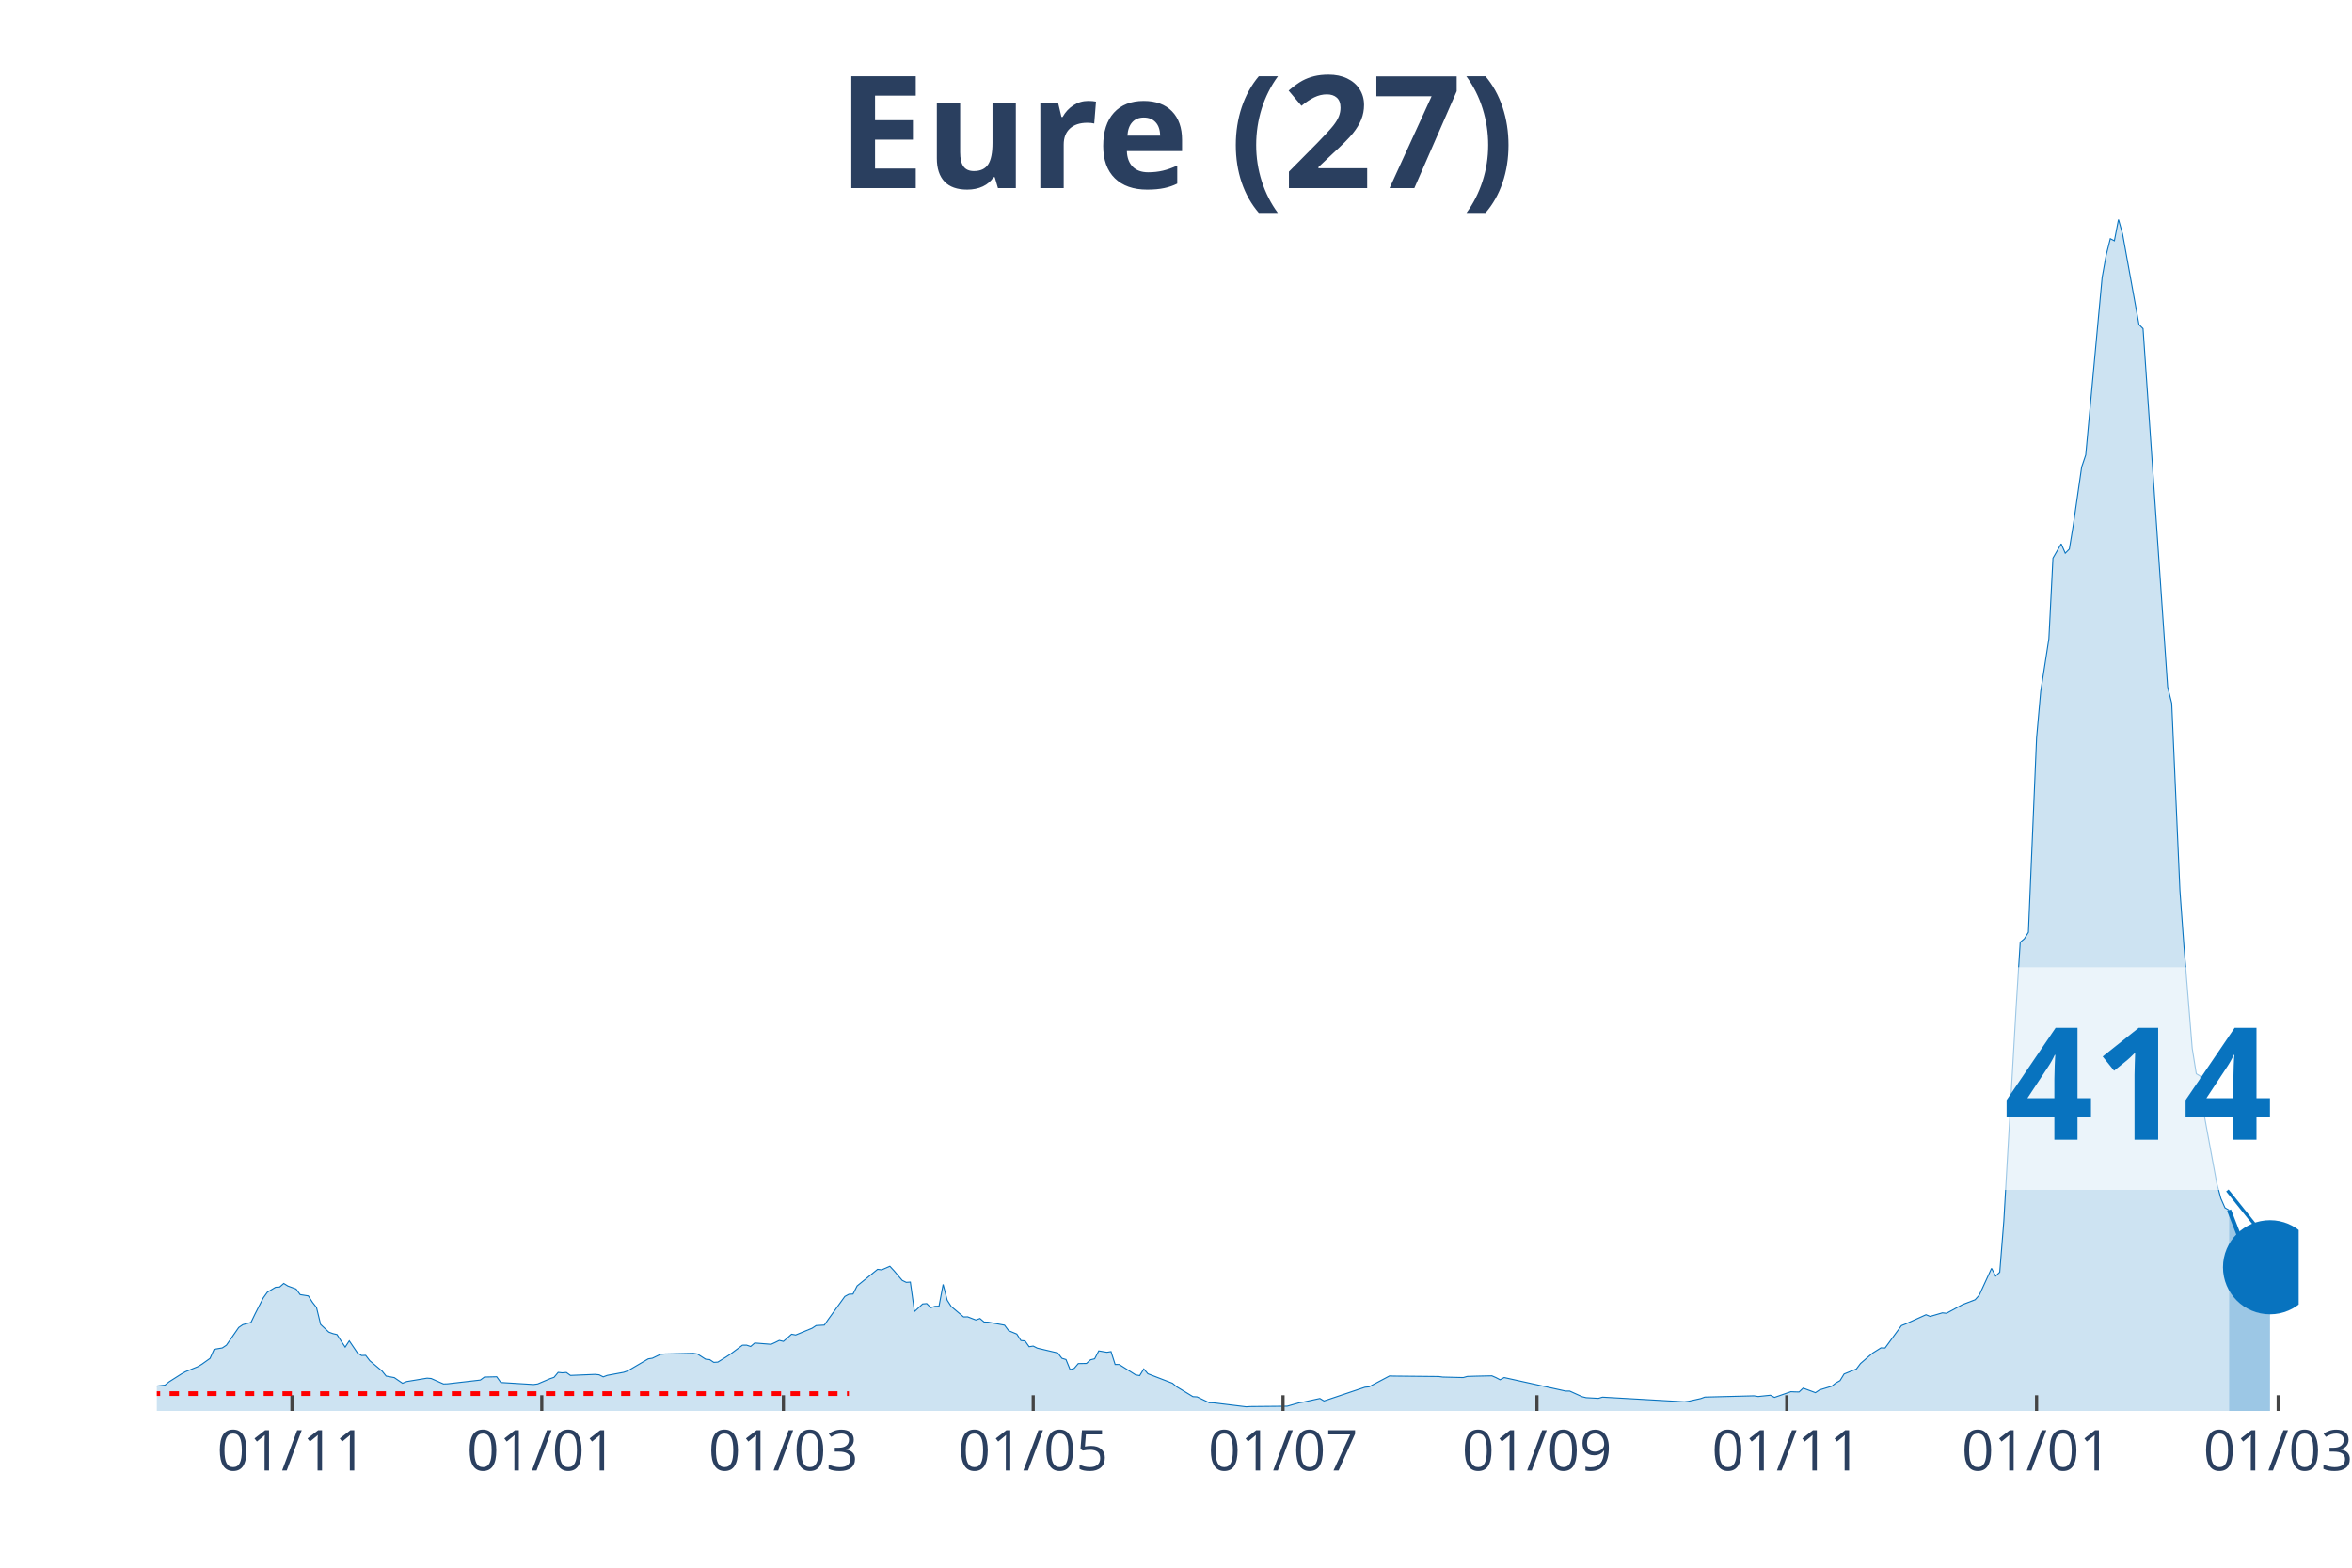
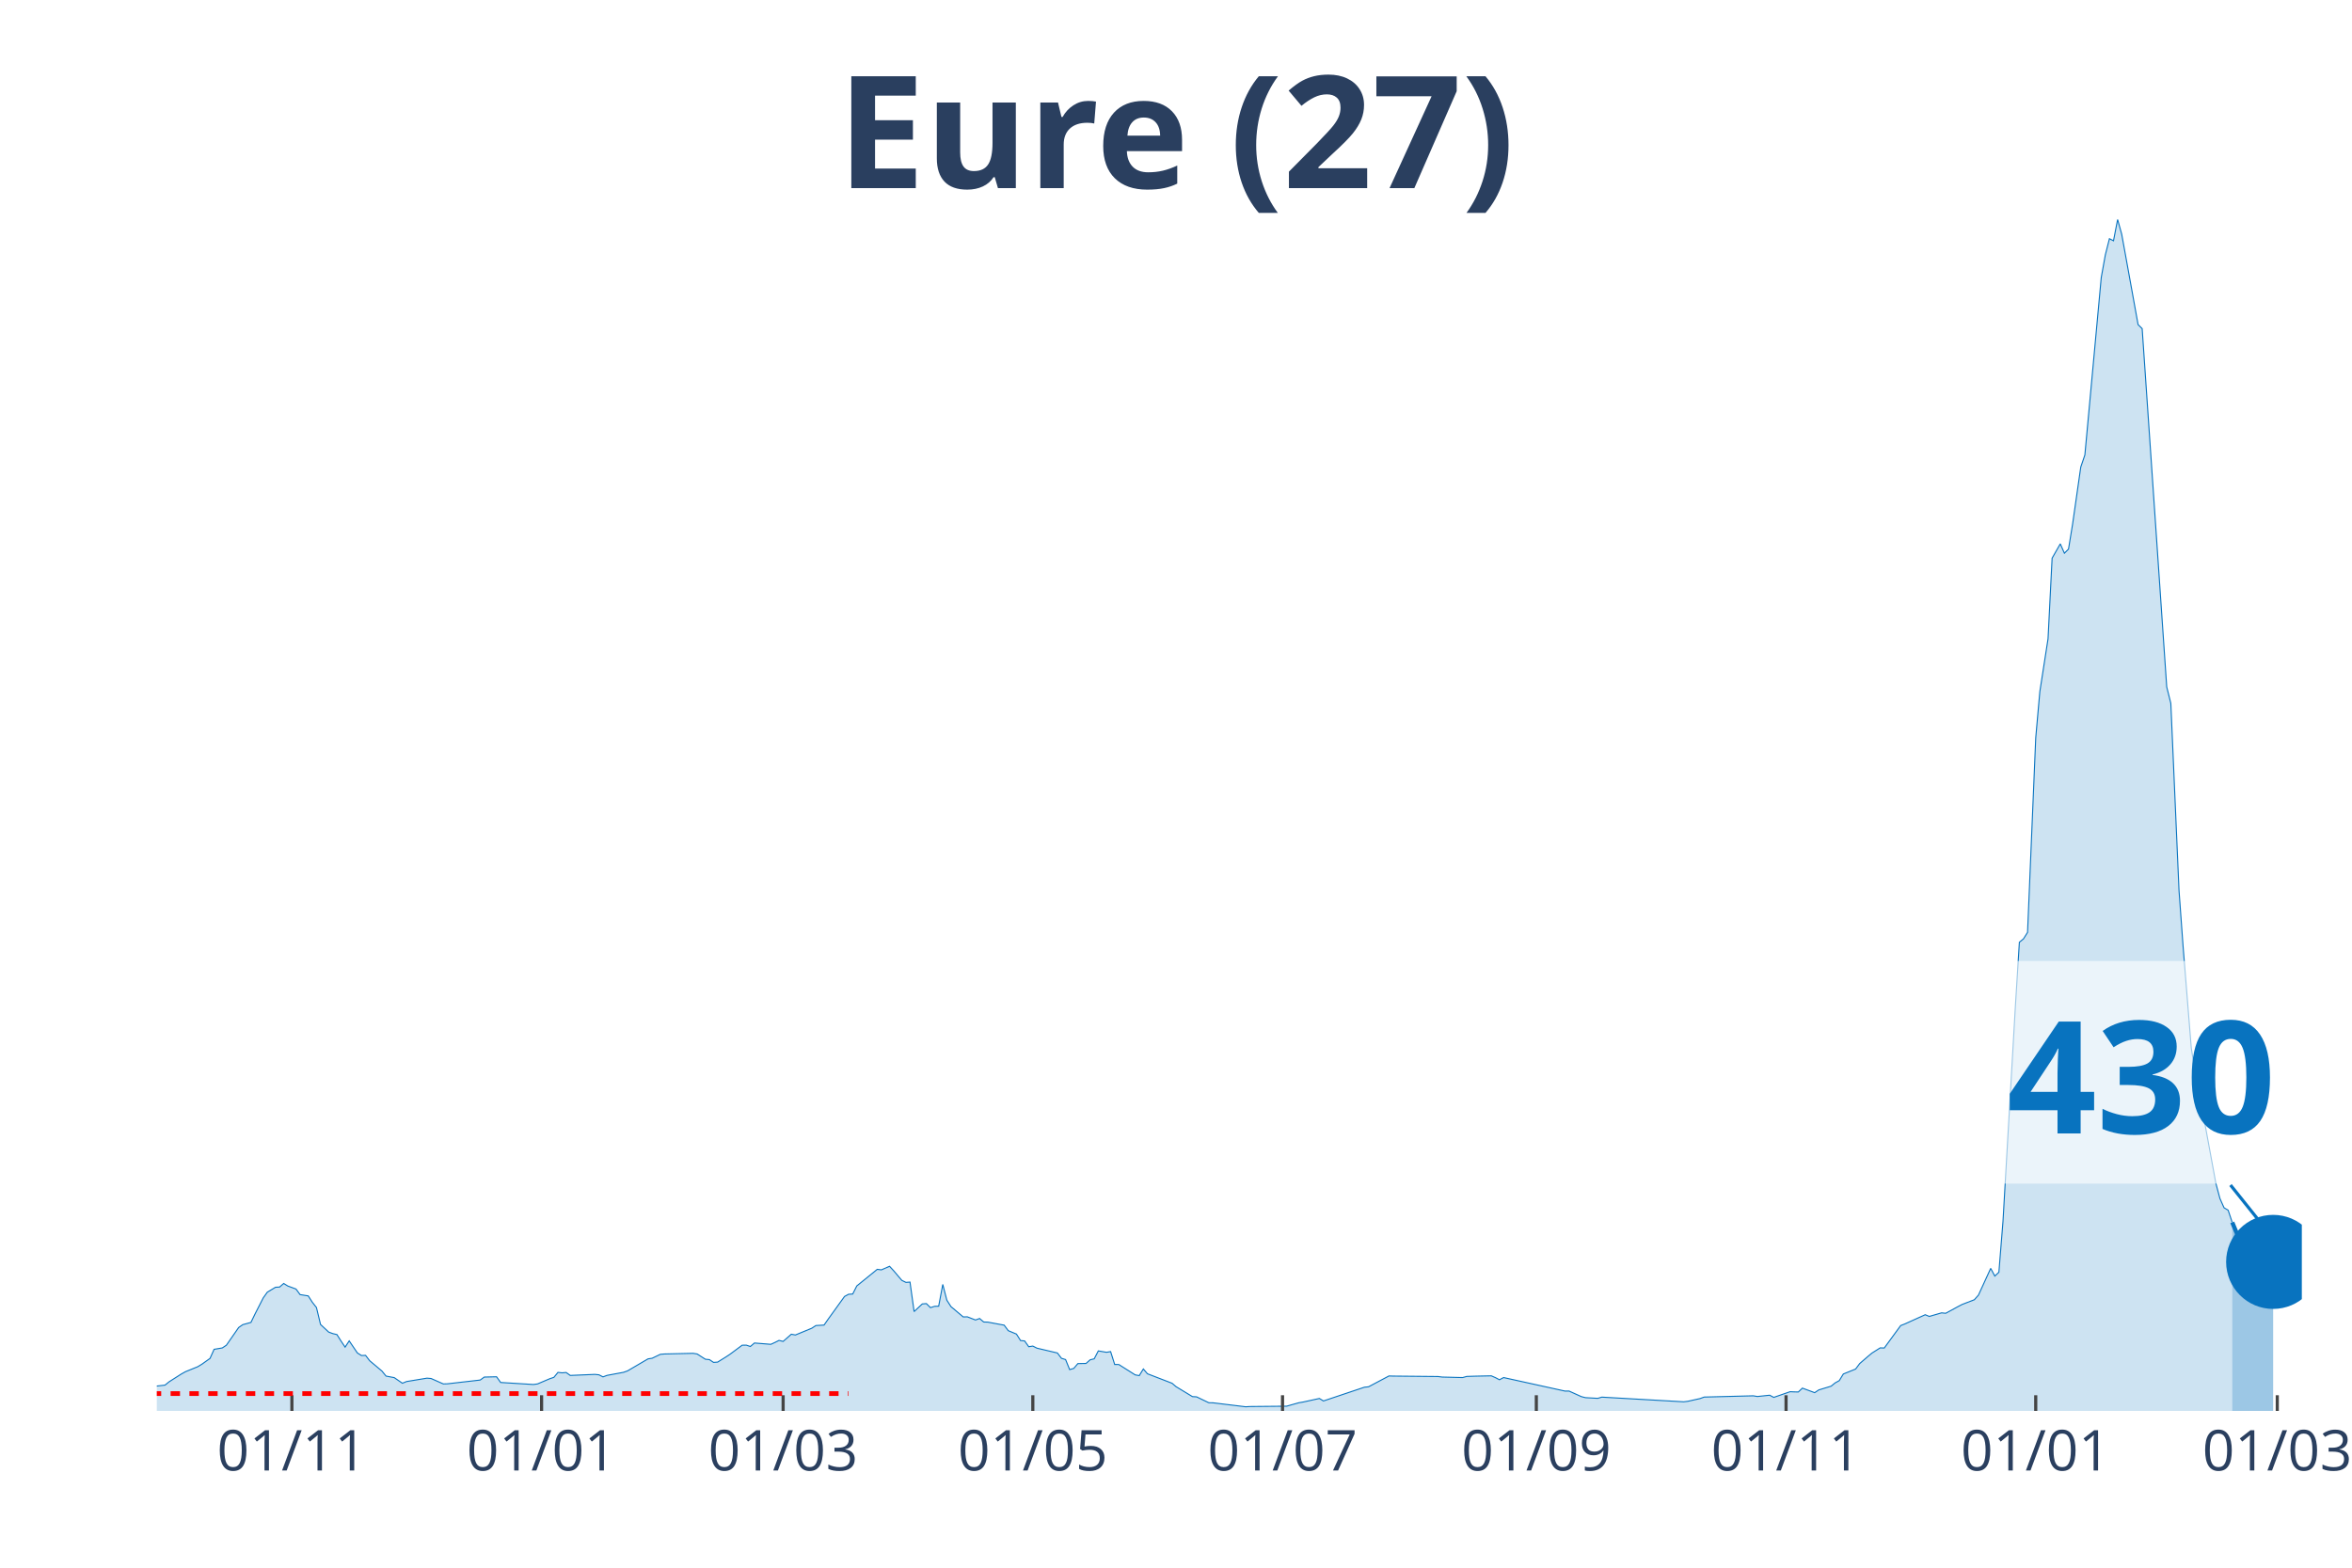
<svg xmlns="http://www.w3.org/2000/svg" class="main-svg" width="1125" height="750" style="" viewBox="0 0 750 500">
  <rect x="0" y="0" width="750" height="500" style="fill: rgb(0, 0, 0); fill-opacity: 0;" />
-   <defs id="defs-b01d6a">
+   <defs id="defs-9c5bdf">
    <g class="clips">
-       <clipPath id="clipb01d6axyplot" class="plotclip">
-         <rect width="683" height="380" />
+       <clipPath id="clip9c5bdfxyplot" class="plotclip">
+         <rect width="684" height="380" />
      </clipPath>
-       <clipPath class="axesclip" id="clipb01d6ax">
-         <rect x="50" y="0" width="683" height="500" />
+       <clipPath class="axesclip" id="clip9c5bdfx">
+         <rect x="50" y="0" width="684" height="500" />
      </clipPath>
-       <clipPath class="axesclip" id="clipb01d6ay">
+       <clipPath class="axesclip" id="clip9c5bdfy">
        <rect x="0" y="70" width="750" height="380" />
      </clipPath>
-       <clipPath class="axesclip" id="clipb01d6axy">
-         <rect x="50" y="70" width="683" height="380" />
+       <clipPath class="axesclip" id="clip9c5bdfxy">
+         <rect x="50" y="70" width="684" height="380" />
      </clipPath>
    </g>
    <g class="gradients" />
  </defs>
  <g class="bglayer">
-     <rect class="bg" x="50" y="70" width="683" height="380" style="fill: rgb(0, 0, 0); fill-opacity: 0; stroke-width: 0;" />
+     <rect class="bg" x="50" y="70" width="684" height="380" style="fill: rgb(0, 0, 0); fill-opacity: 0; stroke-width: 0;" />
  </g>
  <g class="layer-below">
    <g class="imagelayer" />
    <g class="shapelayer" />
  </g>
  <g class="cartesianlayer">
    <g class="subplot xy">
      <g class="layer-subplot">
        <g class="shapelayer" />
        <g class="imagelayer" />
      </g>
      <g class="gridlayer">
        <g class="x">
-           <path class="xgrid crisp" transform="translate(93.1,0)" d="M0,70v380" style="stroke: rgb(255, 255, 255); stroke-opacity: 1; stroke-width: 1px;" />
-           <path class="xgrid crisp" transform="translate(172.76,0)" d="M0,70v380" style="stroke: rgb(255, 255, 255); stroke-opacity: 1; stroke-width: 1px;" />
-           <path class="xgrid crisp" transform="translate(249.81,0)" d="M0,70v380" style="stroke: rgb(255, 255, 255); stroke-opacity: 1; stroke-width: 1px;" />
-           <path class="xgrid crisp" transform="translate(329.47,0)" d="M0,70v380" style="stroke: rgb(255, 255, 255); stroke-opacity: 1; stroke-width: 1px;" />
-           <path class="xgrid crisp" transform="translate(409.13,0)" d="M0,70v380" style="stroke: rgb(255, 255, 255); stroke-opacity: 1; stroke-width: 1px;" />
-           <path class="xgrid crisp" transform="translate(490.1,0)" d="M0,70v380" style="stroke: rgb(255, 255, 255); stroke-opacity: 1; stroke-width: 1px;" />
-           <path class="xgrid crisp" transform="translate(569.76,0)" d="M0,70v380" style="stroke: rgb(255, 255, 255); stroke-opacity: 1; stroke-width: 1px;" />
-           <path class="xgrid crisp" transform="translate(649.42,0)" d="M0,70v380" style="stroke: rgb(255, 255, 255); stroke-opacity: 1; stroke-width: 1px;" />
-           <path class="xgrid crisp" transform="translate(726.47,0)" d="M0,70v380" style="stroke: rgb(255, 255, 255); stroke-opacity: 1; stroke-width: 1px;" />
+           <path class="xgrid crisp" transform="translate(93.08,0)" d="M0,70v380" style="stroke: rgb(255, 255, 255); stroke-opacity: 1; stroke-width: 1px;" />
+           <path class="xgrid crisp" transform="translate(172.7,0)" d="M0,70v380" style="stroke: rgb(255, 255, 255); stroke-opacity: 1; stroke-width: 1px;" />
+           <path class="xgrid crisp" transform="translate(249.72,0)" d="M0,70v380" style="stroke: rgb(255, 255, 255); stroke-opacity: 1; stroke-width: 1px;" />
+           <path class="xgrid crisp" transform="translate(329.34,0)" d="M0,70v380" style="stroke: rgb(255, 255, 255); stroke-opacity: 1; stroke-width: 1px;" />
+           <path class="xgrid crisp" transform="translate(408.97,0)" d="M0,70v380" style="stroke: rgb(255, 255, 255); stroke-opacity: 1; stroke-width: 1px;" />
+           <path class="xgrid crisp" transform="translate(489.9,0)" d="M0,70v380" style="stroke: rgb(255, 255, 255); stroke-opacity: 1; stroke-width: 1px;" />
+           <path class="xgrid crisp" transform="translate(569.53,0)" d="M0,70v380" style="stroke: rgb(255, 255, 255); stroke-opacity: 1; stroke-width: 1px;" />
+           <path class="xgrid crisp" transform="translate(649.15,0)" d="M0,70v380" style="stroke: rgb(255, 255, 255); stroke-opacity: 1; stroke-width: 1px;" />
+           <path class="xgrid crisp" transform="translate(726.17,0)" d="M0,70v380" style="stroke: rgb(255, 255, 255); stroke-opacity: 1; stroke-width: 1px;" />
        </g>
        <g class="y" />
      </g>
      <g class="zerolinelayer" />
      <path class="xlines-below" />
      <path class="ylines-below" />
      <g class="overlines-below" />
      <g class="xaxislayer-below" />
      <g class="yaxislayer-below" />
      <g class="overaxes-below" />
-       <g class="plot" transform="translate(50, 70)" clip-path="url('#clipb01d6axyplot')">
+       <g class="plot" transform="translate(50, 70)" clip-path="url('#clip9c5bdfxyplot')">
        <g class="scatterlayer mlayer">
-           <g class="trace scatter trace5e196e" style="stroke-miterlimit: 2;">
+           <g class="trace scatter trace45dada" style="stroke-miterlimit: 2;">
            <g class="fills">
              <g>
-                 <path class="js-fill" d="M660.8,380L-177.61,380L-177.61,379.48L-142.35,379.93L-141.04,379.85L-74.44,379.36L-73.13,379.28L-47.01,377.64L-45.71,377.13L-30.04,374.3L-28.73,373.67L-24.81,373.45L-23.51,372.47L-18.28,371.7L-16.98,371.66L-14.37,371.88L-13.06,370.98L-6.53,370.6L-5.22,370.96L-2.61,372.33L-1.31,372.22L2.61,371.77L3.92,370.71L7.84,368.22L9.14,367.49L13.06,365.9L14.37,365.11L16.98,363.25L18.28,360.35L20.89,359.91L22.2,359.04L26.12,353.39L27.42,352.49L30.04,351.77L31.34,349.07L33.95,343.95L35.26,342.13L37.87,340.56L39.18,340.49L40.48,339.35L41.79,340.16L44.4,341.12L45.71,342.9L48.32,343.32L49.63,345.35L50.93,347.02L52.24,352.42L54.85,354.86L56.15,355.34L57.46,355.65L58.77,357.7L60.07,359.65L61.38,357.66L63.99,361.51L65.3,362.33L66.6,362.28L67.91,363.99L71.83,367.28L73.13,368.89L75.74,369.38L77.05,370.28L78.36,371.17L79.66,370.63L86.19,369.55L87.5,369.66L91.41,371.39L92.72,371.35L103.17,370.15L104.47,369.2L108.39,369.11L109.7,370.93L120.15,371.57L121.45,371.39L125.37,369.73L126.67,369.29L127.98,367.71L129.29,367.85L130.59,367.74L131.9,368.68L139.73,368.35L141.04,368.48L142.35,369.14L143.65,368.66L148.88,367.69L150.18,367.23L156.71,363.4L158.02,363.2L160.63,361.95L161.93,361.84L171.08,361.63L172.38,361.84L174.99,363.51L176.3,363.64L177.61,364.52L178.91,364.43L181.52,362.81L182.83,361.95L186.75,359.04L188.05,359.02L189.36,359.45L190.67,358.34L195.89,358.76L197.2,358.16L198.5,357.51L199.81,357.83L202.42,355.54L203.72,355.78L208.95,353.63L210.25,352.77L212.87,352.62L214.17,350.74L219.4,343.49L220.7,342.79L222.01,342.72L223.31,340.14L229.84,334.84L231.15,335.01L233.76,333.87L235.07,335.28L237.68,338.36L238.98,339L240.29,338.91L241.6,348.31L244.21,345.88L245.51,345.77L246.82,347.06L248.13,346.64L249.43,346.6L250.74,339.66L252.04,344.69L253.35,346.73L257.27,350.02L258.57,349.99L261.19,351L262.49,350.52L263.8,351.64L265.1,351.68L270.33,352.65L271.63,354.4L274.24,355.49L275.55,357.55L276.86,357.68L278.16,359.52L279.47,359.32L280.77,359.98L287.3,361.52L288.61,363.22L289.92,363.62L291.22,366.82L292.53,366.44L293.83,364.91L296.45,364.86L297.75,363.7L299.06,363.38L300.36,360.86L302.98,361.3L304.28,361.08L305.59,365.19L306.89,365.2L312.12,368.5L313.42,368.74L314.73,366.62L316.03,368.15L323.87,371.17L325.18,372.27L330.4,375.44L331.71,375.51L335.62,377.39L336.93,377.41L347.38,378.68L348.68,378.6L360.44,378.49L361.74,378.12L364.35,377.39L365.66,377.17L370.88,376.03L372.19,376.82L385.25,372.44L386.55,372.31L393.08,368.85L394.39,368.89L408.76,369.03L410.06,369.2L416.59,369.36L417.9,369L420.51,368.92L421.81,368.89L425.73,368.81L427.04,369.38L428.34,370.06L429.65,369.36L449.24,373.67L450.54,373.67L454.46,375.44L455.77,375.77L459.69,375.99L460.99,375.6L487.11,377.09L488.42,376.93L492.33,376.06L493.64,375.58L509.31,375.18L510.62,375.4L514.54,374.99L515.84,375.68L521.07,373.87L522.37,373.93L523.68,373.96L524.98,372.73L528.9,374.18L530.21,373.3L534.12,372.11L535.43,371.06L536.74,370.34L538.04,368.22L541.96,366.64L543.27,364.89L545.88,362.63L547.18,361.54L549.8,359.89L551.1,359.94L556.33,352.78L557.63,352.27L564.16,349.32L565.47,349.86L569.38,348.72L570.69,348.86L574.61,346.73L575.91,346.05L579.83,344.54L581.14,343.07L585.06,334.53L586.36,336.99L587.67,335.76L588.97,319.49L592.89,251.44L594.2,230.52L595.5,229.44L596.81,227.37L599.42,165.34L600.73,150.56L603.34,133.76L604.64,108.02L607.26,103.46L608.56,106.44L609.87,105.13L611.17,97.18L613.79,78.96L615.09,75.1L620.32,18.53L621.62,11.3L622.93,6.13L624.23,6.79L625.54,0L626.85,4.67L632.07,33.53L633.37,34.82L641.21,149.09L642.52,154.32L645.13,214.03L646.43,232.01L649.05,264.34L650.35,272.46L651.66,273.23L652.96,286.11L656.88,307.4L658.19,312.26L659.49,315.21L660.8,315.98" style="fill: rgb(8, 115, 191); fill-opacity: 0.2; stroke-width: 0;" />
+                 <path class="js-fill" d="M661.81,380L-177.53,380L-177.53,379.48L-142.28,379.93L-140.98,379.85L-74.4,379.36L-73.1,379.28L-46.99,377.64L-45.69,377.13L-30.02,374.3L-28.72,373.67L-24.8,373.45L-23.5,372.47L-18.27,371.7L-16.97,371.66L-14.36,371.88L-13.05,370.98L-6.53,370.6L-5.22,370.96L-2.61,372.33L-1.31,372.22L2.61,371.77L3.92,370.71L7.83,368.22L9.14,367.49L13.05,365.9L14.36,365.11L16.97,363.25L18.27,360.35L20.89,359.91L22.19,359.04L26.11,353.39L27.41,352.49L30.02,351.77L31.33,349.07L33.94,343.95L35.24,342.13L37.85,340.56L39.16,340.49L40.47,339.35L41.77,340.16L44.38,341.12L45.69,342.9L48.3,343.32L49.6,345.35L50.91,347.02L52.21,352.42L54.82,354.86L56.13,355.34L57.44,355.65L58.74,357.7L60.05,359.65L61.35,357.66L63.96,361.51L65.27,362.33L66.57,362.28L67.88,363.99L71.79,367.28L73.1,368.89L75.71,369.38L77.02,370.28L78.32,371.17L79.63,370.63L86.15,369.55L87.46,369.66L91.37,371.39L92.68,371.35L103.12,370.15L104.43,369.2L108.34,369.11L109.65,370.93L120.09,371.57L121.4,371.39L125.31,369.73L126.62,369.29L127.92,367.71L129.23,367.85L130.53,367.74L131.84,368.68L139.67,368.35L140.98,368.48L142.28,369.14L143.59,368.66L148.81,367.69L150.11,367.23L156.64,363.4L157.95,363.2L160.56,361.95L161.86,361.84L171,361.63L172.31,361.84L174.92,363.51L176.22,363.64L177.53,364.52L178.83,364.43L181.44,362.81L182.75,361.95L186.66,359.04L187.97,359.02L189.27,359.45L190.58,358.34L195.8,358.76L197.11,358.16L198.41,357.51L199.72,357.83L202.33,355.54L203.63,355.78L208.85,353.63L210.16,352.77L212.77,352.62L214.08,350.74L219.3,343.49L220.6,342.79L221.91,342.72L223.21,340.14L229.74,334.84L231.05,335.01L233.66,333.87L234.96,335.28L237.57,338.36L238.88,339L240.18,338.91L241.49,348.31L244.1,345.88L245.4,345.77L246.71,347.06L248.02,346.64L249.32,346.6L250.63,339.66L251.93,344.69L253.24,346.73L257.15,350.02L258.46,349.99L261.07,351L262.37,350.52L263.68,351.64L264.98,351.68L270.21,352.65L271.51,354.4L274.12,355.49L275.43,357.55L276.73,357.68L278.04,359.52L279.34,359.32L280.65,359.98L287.18,361.52L288.48,363.22L289.79,363.62L291.09,366.82L292.4,366.44L293.7,364.91L296.31,364.86L297.62,363.7L298.92,363.38L300.23,360.86L302.84,361.3L304.15,361.08L305.45,365.19L306.76,365.2L311.98,368.5L313.28,368.74L314.59,366.62L315.89,368.15L323.73,371.17L325.03,372.27L330.25,375.44L331.56,375.51L335.47,377.39L336.78,377.41L347.22,378.68L348.53,378.6L360.27,378.49L361.58,378.12L364.19,377.39L365.5,377.17L370.72,376.03L372.02,376.82L385.08,372.44L386.38,372.31L392.91,368.85L394.21,368.89L408.57,369.03L409.88,369.2L416.4,369.36L417.71,369L420.32,368.92L421.63,368.89L425.54,368.81L426.85,369.38L428.15,370.06L429.46,369.36L449.04,373.67L450.34,373.67L454.26,375.44L455.56,375.77L459.48,375.99L460.79,375.6L486.89,377.09L488.2,376.93L492.11,376.06L493.42,375.58L509.08,375.18L510.39,375.4L514.31,374.99L515.61,375.68L520.83,373.87L522.14,373.93L523.44,373.96L524.75,372.73L528.66,374.18L529.97,373.3L533.89,372.11L535.19,371.06L536.5,370.34L537.8,368.22L541.72,366.64L543.02,364.89L545.63,362.63L546.94,361.54L549.55,359.89L550.85,359.94L556.08,352.78L557.38,352.27L563.91,349.32L565.21,349.86L569.13,348.72L570.44,348.86L574.35,346.73L575.66,346.05L579.57,344.54L580.88,343.07L584.79,334.53L586.1,336.99L587.4,335.76L588.71,319.49L592.63,251.44L593.93,230.52L595.24,229.44L596.54,227.37L599.15,165.34L600.46,150.56L603.07,133.76L604.37,108.02L606.98,103.46L608.29,106.44L609.6,105.13L610.9,97.18L613.51,78.96L614.82,75.1L620.04,18.53L621.34,11.3L622.65,6.13L623.95,6.79L625.26,0L626.56,4.67L631.79,33.53L633.09,34.82L640.92,149.09L642.23,154.32L644.84,214.03L646.15,232.01L648.76,264.34L650.06,272.46L651.37,273.23L652.67,286.11L656.59,307.4L657.89,312.26L659.2,315.21L660.5,315.98L661.81,319.86" style="fill: rgb(8, 115, 191); fill-opacity: 0.2; stroke-width: 0;" />
              </g>
            </g>
            <g class="errorbars" />
            <g class="lines">
-               <path class="js-line" d="M-177.61,379.48L-142.35,379.93L-141.04,379.85L-74.44,379.36L-73.13,379.28L-47.01,377.64L-45.71,377.13L-30.04,374.3L-28.73,373.67L-24.81,373.45L-23.51,372.47L-18.28,371.7L-16.98,371.66L-14.37,371.88L-13.06,370.98L-6.53,370.6L-5.22,370.96L-2.61,372.33L-1.31,372.22L2.61,371.77L3.92,370.71L7.84,368.22L9.14,367.49L13.06,365.9L14.37,365.11L16.98,363.25L18.28,360.35L20.89,359.91L22.2,359.04L26.12,353.39L27.42,352.49L30.04,351.77L31.34,349.07L33.95,343.95L35.26,342.13L37.87,340.56L39.18,340.49L40.48,339.35L41.79,340.16L44.4,341.12L45.71,342.9L48.32,343.32L49.63,345.35L50.93,347.02L52.24,352.42L54.85,354.86L56.15,355.34L57.46,355.65L58.77,357.7L60.07,359.65L61.38,357.66L63.99,361.51L65.3,362.33L66.6,362.28L67.91,363.99L71.83,367.28L73.13,368.89L75.74,369.38L77.05,370.28L78.36,371.17L79.66,370.63L86.19,369.55L87.5,369.66L91.41,371.39L92.72,371.35L103.17,370.15L104.47,369.2L108.39,369.11L109.7,370.93L120.15,371.57L121.45,371.39L125.37,369.73L126.67,369.29L127.98,367.71L129.29,367.85L130.59,367.74L131.9,368.68L139.73,368.35L141.04,368.48L142.35,369.14L143.65,368.66L148.88,367.69L150.18,367.23L156.71,363.4L158.02,363.2L160.63,361.95L161.93,361.84L171.08,361.63L172.38,361.84L174.99,363.51L176.3,363.64L177.61,364.52L178.91,364.43L181.52,362.81L182.83,361.95L186.75,359.04L188.05,359.02L189.36,359.45L190.67,358.34L195.89,358.76L197.2,358.16L198.5,357.51L199.81,357.83L202.42,355.54L203.72,355.78L208.95,353.63L210.25,352.77L212.87,352.62L214.17,350.74L219.4,343.49L220.7,342.79L222.01,342.72L223.31,340.14L229.84,334.84L231.15,335.01L233.76,333.87L235.07,335.28L237.68,338.36L238.98,339L240.29,338.91L241.6,348.31L244.21,345.88L245.51,345.77L246.82,347.06L248.13,346.64L249.43,346.6L250.74,339.66L252.04,344.69L253.35,346.73L257.27,350.02L258.57,349.99L261.19,351L262.49,350.52L263.8,351.64L265.1,351.68L270.33,352.65L271.63,354.4L274.24,355.49L275.55,357.55L276.86,357.68L278.16,359.52L279.47,359.32L280.77,359.98L287.3,361.52L288.61,363.22L289.92,363.62L291.22,366.82L292.53,366.44L293.83,364.91L296.45,364.86L297.75,363.7L299.06,363.38L300.36,360.86L302.98,361.3L304.28,361.08L305.59,365.19L306.89,365.2L312.12,368.5L313.42,368.74L314.73,366.62L316.03,368.15L323.87,371.17L325.18,372.27L330.4,375.44L331.71,375.51L335.62,377.39L336.93,377.41L347.38,378.68L348.68,378.6L360.44,378.49L361.74,378.12L364.35,377.39L365.66,377.17L370.88,376.03L372.19,376.82L385.25,372.44L386.55,372.31L393.08,368.85L394.39,368.89L408.76,369.03L410.06,369.2L416.59,369.36L417.9,369L420.51,368.92L421.81,368.89L425.73,368.81L427.04,369.38L428.34,370.06L429.65,369.36L449.24,373.67L450.54,373.67L454.46,375.44L455.77,375.77L459.69,375.99L460.99,375.6L487.11,377.09L488.42,376.93L492.33,376.06L493.64,375.58L509.31,375.18L510.62,375.4L514.54,374.99L515.84,375.68L521.07,373.87L522.37,373.93L523.68,373.96L524.98,372.73L528.9,374.18L530.21,373.3L534.12,372.11L535.43,371.06L536.74,370.34L538.04,368.22L541.96,366.64L543.27,364.89L545.88,362.63L547.18,361.54L549.8,359.89L551.1,359.94L556.33,352.78L557.63,352.27L564.16,349.32L565.47,349.86L569.38,348.72L570.69,348.86L574.61,346.73L575.91,346.05L579.83,344.54L581.14,343.07L585.06,334.53L586.36,336.99L587.67,335.76L588.97,319.49L592.89,251.44L594.2,230.52L595.5,229.44L596.81,227.37L599.42,165.34L600.73,150.56L603.34,133.76L604.64,108.02L607.26,103.46L608.56,106.44L609.87,105.13L611.17,97.18L613.79,78.96L615.09,75.1L620.32,18.53L621.62,11.3L622.93,6.13L624.23,6.79L625.54,0L626.85,4.67L632.07,33.53L633.37,34.82L641.21,149.09L642.52,154.32L645.13,214.03L646.43,232.01L649.05,264.34L650.35,272.46L651.66,273.23L652.96,286.11L656.88,307.4L658.19,312.26L659.49,315.21L660.8,315.98" style="vector-effect: non-scaling-stroke; fill: none; stroke: rgb(8, 115, 191); stroke-opacity: 1; stroke-width: 0.5px; opacity: 1;" />
+               <path class="js-line" d="M-177.53,379.48L-142.28,379.93L-140.98,379.85L-74.4,379.36L-73.1,379.28L-46.99,377.64L-45.69,377.13L-30.02,374.3L-28.72,373.67L-24.8,373.45L-23.5,372.47L-18.27,371.7L-16.97,371.66L-14.36,371.88L-13.05,370.98L-6.53,370.6L-5.22,370.96L-2.61,372.33L-1.31,372.22L2.61,371.77L3.92,370.71L7.83,368.22L9.14,367.49L13.05,365.9L14.36,365.11L16.97,363.25L18.27,360.35L20.89,359.91L22.19,359.04L26.11,353.39L27.41,352.49L30.02,351.77L31.33,349.07L33.94,343.95L35.24,342.13L37.85,340.56L39.16,340.49L40.47,339.35L41.77,340.16L44.38,341.12L45.69,342.9L48.3,343.32L49.6,345.35L50.91,347.02L52.21,352.42L54.82,354.86L56.13,355.34L57.44,355.65L58.74,357.7L60.05,359.65L61.35,357.66L63.96,361.51L65.27,362.33L66.57,362.28L67.88,363.99L71.79,367.28L73.1,368.89L75.71,369.38L77.02,370.28L78.32,371.17L79.63,370.63L86.15,369.55L87.46,369.66L91.37,371.39L92.68,371.35L103.12,370.15L104.43,369.2L108.34,369.11L109.65,370.93L120.09,371.57L121.4,371.39L125.31,369.73L126.62,369.29L127.92,367.71L129.23,367.85L130.53,367.74L131.84,368.68L139.67,368.35L140.98,368.48L142.28,369.14L143.59,368.66L148.81,367.69L150.11,367.23L156.64,363.4L157.95,363.2L160.56,361.95L161.86,361.84L171,361.63L172.31,361.84L174.92,363.51L176.22,363.64L177.53,364.52L178.83,364.43L181.44,362.81L182.75,361.95L186.66,359.04L187.97,359.02L189.27,359.45L190.58,358.34L195.8,358.76L197.11,358.16L198.41,357.51L199.72,357.83L202.33,355.54L203.63,355.78L208.85,353.63L210.16,352.77L212.77,352.62L214.08,350.74L219.3,343.49L220.6,342.79L221.91,342.72L223.21,340.14L229.74,334.84L231.05,335.01L233.66,333.87L234.96,335.28L237.57,338.36L238.88,339L240.18,338.91L241.49,348.31L244.1,345.88L245.4,345.77L246.71,347.06L248.02,346.64L249.32,346.6L250.63,339.66L251.93,344.69L253.24,346.73L257.15,350.02L258.46,349.99L261.07,351L262.37,350.52L263.68,351.64L264.98,351.68L270.21,352.65L271.51,354.4L274.12,355.49L275.43,357.55L276.73,357.68L278.04,359.52L279.34,359.32L280.65,359.98L287.18,361.52L288.48,363.22L289.79,363.62L291.09,366.82L292.4,366.44L293.7,364.91L296.31,364.86L297.62,363.7L298.92,363.38L300.23,360.86L302.84,361.3L304.15,361.08L305.45,365.19L306.76,365.2L311.98,368.5L313.28,368.74L314.59,366.62L315.89,368.15L323.73,371.17L325.03,372.27L330.25,375.44L331.56,375.51L335.47,377.39L336.78,377.41L347.22,378.68L348.53,378.6L360.27,378.49L361.58,378.12L364.19,377.39L365.5,377.17L370.72,376.03L372.02,376.82L385.08,372.44L386.38,372.31L392.91,368.85L394.21,368.89L408.57,369.03L409.88,369.2L416.4,369.36L417.71,369L420.32,368.92L421.63,368.89L425.54,368.81L426.85,369.38L428.15,370.06L429.46,369.36L449.04,373.67L450.34,373.67L454.26,375.44L455.56,375.77L459.48,375.99L460.79,375.6L486.89,377.09L488.2,376.93L492.11,376.06L493.42,375.58L509.08,375.18L510.39,375.4L514.31,374.99L515.61,375.68L520.83,373.87L522.14,373.93L523.44,373.96L524.75,372.73L528.66,374.18L529.97,373.3L533.89,372.11L535.19,371.06L536.5,370.34L537.8,368.22L541.72,366.64L543.02,364.89L545.63,362.63L546.94,361.54L549.55,359.89L550.85,359.94L556.08,352.78L557.38,352.27L563.91,349.32L565.21,349.86L569.13,348.72L570.44,348.86L574.35,346.73L575.66,346.05L579.57,344.54L580.88,343.07L584.79,334.53L586.1,336.99L587.4,335.76L588.71,319.49L592.63,251.44L593.93,230.52L595.24,229.44L596.54,227.37L599.15,165.34L600.46,150.56L603.07,133.76L604.37,108.02L606.98,103.46L608.29,106.44L609.6,105.13L610.9,97.18L613.51,78.96L614.82,75.1L620.04,18.53L621.34,11.3L622.65,6.13L623.95,6.79L625.26,0L626.56,4.67L631.79,33.53L633.09,34.82L640.92,149.09L642.23,154.32L644.84,214.03L646.15,232.01L648.76,264.34L650.06,272.46L651.37,273.23L652.67,286.11L656.59,307.4L657.89,312.26L659.2,315.21L660.5,315.98L661.81,319.86" style="vector-effect: non-scaling-stroke; fill: none; stroke: rgb(8, 115, 191); stroke-opacity: 1; stroke-width: 0.5px; opacity: 1;" />
            </g>
            <g class="points" />
            <g class="text" />
          </g>
-           <g class="trace scatter trace01f5c6" style="stroke-miterlimit: 2;">
+           <g class="trace scatter traced11981" style="stroke-miterlimit: 2;">
            <g class="fills">
              <g>
-                 <path class="js-fill" d="M673.86,380L660.8,380L660.8,315.98L664.72,326.08L666.02,328.18L668.63,331.86L669.94,332.25L671.25,333.79L672.55,333.96L673.86,334.18" style="fill: rgb(8, 115, 191); fill-opacity: 0.4; stroke-width: 0;" />
+                 <path class="js-fill" d="M674.86,380L661.81,380L661.81,319.86L664.42,326.1L665.73,328.2L668.34,331.88L669.64,332.27L670.95,333.81L672.25,333.96L673.56,334.18L674.86,332.47" style="fill: rgb(8, 115, 191); fill-opacity: 0.4; stroke-width: 0;" />
              </g>
            </g>
            <g class="errorbars" />
            <g class="lines">
-               <path class="js-line" d="M660.8,315.98L664.72,326.08L666.02,328.18L668.63,331.86L669.94,332.25L671.25,333.79L672.55,333.96L673.86,334.18" style="vector-effect: non-scaling-stroke; fill: none; stroke: rgb(8, 115, 191); stroke-opacity: 1; stroke-width: 2px; opacity: 1;" />
+               <path class="js-line" d="M661.81,319.86L664.42,326.1L665.73,328.2L668.34,331.88L669.64,332.27L670.95,333.81L672.25,333.96L673.56,334.18L674.86,332.47" style="vector-effect: non-scaling-stroke; fill: none; stroke: rgb(8, 115, 191); stroke-opacity: 1; stroke-width: 2px; opacity: 1;" />
            </g>
            <g class="points" />
            <g class="text" />
          </g>
-           <g class="trace scatter tracef7772a" style="stroke-miterlimit: 2; opacity: 1;">
+           <g class="trace scatter tracee329a6" style="stroke-miterlimit: 2; opacity: 1;">
            <g class="fills" />
            <g class="errorbars" />
            <g class="lines" />
            <g class="points">
-               <path class="point" transform="translate(673.86,334.18)" d="M15,0A15,15 0 1,1 0,-15A15,15 0 0,1 15,0Z" style="opacity: 1; stroke-width: 0px; fill: rgb(8, 115, 191); fill-opacity: 1;" />
+               <path class="point" transform="translate(674.86,332.47)" d="M15,0A15,15 0 1,1 0,-15A15,15 0 0,1 15,0Z" style="opacity: 1; stroke-width: 0px; fill: rgb(8, 115, 191); fill-opacity: 1;" />
            </g>
            <g class="text" />
          </g>
        </g>
      </g>
      <g class="overplot" />
      <path class="xlines-above crisp" style="fill: none; stroke-width: 1px; stroke: rgb(0, 0, 0); stroke-opacity: 0;" d="" />
      <path class="ylines-above crisp" style="fill: none;" d="M0,0" />
      <g class="overlines-above" />
      <g class="xaxislayer-above">
-         <path class="xtick ticks crisp" d="M0,450v-5" transform="translate(93.1,0)" style="stroke: rgb(68, 68, 68); stroke-opacity: 1; stroke-width: 1px;" />
-         <path class="xtick ticks crisp" d="M0,450v-5" transform="translate(172.76,0)" style="stroke: rgb(68, 68, 68); stroke-opacity: 1; stroke-width: 1px;" />
-         <path class="xtick ticks crisp" d="M0,450v-5" transform="translate(249.81,0)" style="stroke: rgb(68, 68, 68); stroke-opacity: 1; stroke-width: 1px;" />
-         <path class="xtick ticks crisp" d="M0,450v-5" transform="translate(329.47,0)" style="stroke: rgb(68, 68, 68); stroke-opacity: 1; stroke-width: 1px;" />
-         <path class="xtick ticks crisp" d="M0,450v-5" transform="translate(409.13,0)" style="stroke: rgb(68, 68, 68); stroke-opacity: 1; stroke-width: 1px;" />
-         <path class="xtick ticks crisp" d="M0,450v-5" transform="translate(490.1,0)" style="stroke: rgb(68, 68, 68); stroke-opacity: 1; stroke-width: 1px;" />
-         <path class="xtick ticks crisp" d="M0,450v-5" transform="translate(569.76,0)" style="stroke: rgb(68, 68, 68); stroke-opacity: 1; stroke-width: 1px;" />
-         <path class="xtick ticks crisp" d="M0,450v-5" transform="translate(649.42,0)" style="stroke: rgb(68, 68, 68); stroke-opacity: 1; stroke-width: 1px;" />
-         <path class="xtick ticks crisp" d="M0,450v-5" transform="translate(726.47,0)" style="stroke: rgb(68, 68, 68); stroke-opacity: 1; stroke-width: 1px;" />
+         <path class="xtick ticks crisp" d="M0,450v-5" transform="translate(93.08,0)" style="stroke: rgb(68, 68, 68); stroke-opacity: 1; stroke-width: 1px;" />
+         <path class="xtick ticks crisp" d="M0,450v-5" transform="translate(172.7,0)" style="stroke: rgb(68, 68, 68); stroke-opacity: 1; stroke-width: 1px;" />
+         <path class="xtick ticks crisp" d="M0,450v-5" transform="translate(249.72,0)" style="stroke: rgb(68, 68, 68); stroke-opacity: 1; stroke-width: 1px;" />
+         <path class="xtick ticks crisp" d="M0,450v-5" transform="translate(329.34,0)" style="stroke: rgb(68, 68, 68); stroke-opacity: 1; stroke-width: 1px;" />
+         <path class="xtick ticks crisp" d="M0,450v-5" transform="translate(408.97,0)" style="stroke: rgb(68, 68, 68); stroke-opacity: 1; stroke-width: 1px;" />
+         <path class="xtick ticks crisp" d="M0,450v-5" transform="translate(489.9,0)" style="stroke: rgb(68, 68, 68); stroke-opacity: 1; stroke-width: 1px;" />
+         <path class="xtick ticks crisp" d="M0,450v-5" transform="translate(569.53,0)" style="stroke: rgb(68, 68, 68); stroke-opacity: 1; stroke-width: 1px;" />
+         <path class="xtick ticks crisp" d="M0,450v-5" transform="translate(649.15,0)" style="stroke: rgb(68, 68, 68); stroke-opacity: 1; stroke-width: 1px;" />
+         <path class="xtick ticks crisp" d="M0,450v-5" transform="translate(726.17,0)" style="stroke: rgb(68, 68, 68); stroke-opacity: 1; stroke-width: 1px;" />
        <g class="xtick">
-           <text text-anchor="middle" x="0" y="469" transform="translate(93.1,0)" style="font-family: 'Open Sans', verdana, arial, sans-serif; font-size: 18px; fill: rgb(42, 63, 95); fill-opacity: 1; white-space: pre;">01/11</text>
+           <text text-anchor="middle" x="0" y="469" transform="translate(93.08,0)" style="font-family: 'Open Sans', verdana, arial, sans-serif; font-size: 18px; fill: rgb(42, 63, 95); fill-opacity: 1; white-space: pre;">01/11</text>
        </g>
        <g class="xtick">
-           <text text-anchor="middle" x="0" y="469" transform="translate(172.76,0)" style="font-family: 'Open Sans', verdana, arial, sans-serif; font-size: 18px; fill: rgb(42, 63, 95); fill-opacity: 1; white-space: pre;">01/01</text>
+           <text text-anchor="middle" x="0" y="469" transform="translate(172.7,0)" style="font-family: 'Open Sans', verdana, arial, sans-serif; font-size: 18px; fill: rgb(42, 63, 95); fill-opacity: 1; white-space: pre;">01/01</text>
        </g>
        <g class="xtick">
-           <text text-anchor="middle" x="0" y="469" transform="translate(249.81,0)" style="font-family: 'Open Sans', verdana, arial, sans-serif; font-size: 18px; fill: rgb(42, 63, 95); fill-opacity: 1; white-space: pre;">01/03</text>
+           <text text-anchor="middle" x="0" y="469" transform="translate(249.72,0)" style="font-family: 'Open Sans', verdana, arial, sans-serif; font-size: 18px; fill: rgb(42, 63, 95); fill-opacity: 1; white-space: pre;">01/03</text>
        </g>
        <g class="xtick">
-           <text text-anchor="middle" x="0" y="469" transform="translate(329.47,0)" style="font-family: 'Open Sans', verdana, arial, sans-serif; font-size: 18px; fill: rgb(42, 63, 95); fill-opacity: 1; white-space: pre;">01/05</text>
+           <text text-anchor="middle" x="0" y="469" transform="translate(329.34,0)" style="font-family: 'Open Sans', verdana, arial, sans-serif; font-size: 18px; fill: rgb(42, 63, 95); fill-opacity: 1; white-space: pre;">01/05</text>
        </g>
        <g class="xtick">
-           <text text-anchor="middle" x="0" y="469" transform="translate(409.13,0)" style="font-family: 'Open Sans', verdana, arial, sans-serif; font-size: 18px; fill: rgb(42, 63, 95); fill-opacity: 1; white-space: pre;">01/07</text>
+           <text text-anchor="middle" x="0" y="469" transform="translate(408.97,0)" style="font-family: 'Open Sans', verdana, arial, sans-serif; font-size: 18px; fill: rgb(42, 63, 95); fill-opacity: 1; white-space: pre;">01/07</text>
        </g>
        <g class="xtick">
-           <text text-anchor="middle" x="0" y="469" transform="translate(490.1,0)" style="font-family: 'Open Sans', verdana, arial, sans-serif; font-size: 18px; fill: rgb(42, 63, 95); fill-opacity: 1; white-space: pre;">01/09</text>
+           <text text-anchor="middle" x="0" y="469" transform="translate(489.9,0)" style="font-family: 'Open Sans', verdana, arial, sans-serif; font-size: 18px; fill: rgb(42, 63, 95); fill-opacity: 1; white-space: pre;">01/09</text>
        </g>
        <g class="xtick">
-           <text text-anchor="middle" x="0" y="469" transform="translate(569.76,0)" style="font-family: 'Open Sans', verdana, arial, sans-serif; font-size: 18px; fill: rgb(42, 63, 95); fill-opacity: 1; white-space: pre;">01/11</text>
+           <text text-anchor="middle" x="0" y="469" transform="translate(569.53,0)" style="font-family: 'Open Sans', verdana, arial, sans-serif; font-size: 18px; fill: rgb(42, 63, 95); fill-opacity: 1; white-space: pre;">01/11</text>
        </g>
        <g class="xtick">
-           <text text-anchor="middle" x="0" y="469" transform="translate(649.42,0)" style="font-family: 'Open Sans', verdana, arial, sans-serif; font-size: 18px; fill: rgb(42, 63, 95); fill-opacity: 1; white-space: pre;">01/01</text>
+           <text text-anchor="middle" x="0" y="469" transform="translate(649.15,0)" style="font-family: 'Open Sans', verdana, arial, sans-serif; font-size: 18px; fill: rgb(42, 63, 95); fill-opacity: 1; white-space: pre;">01/01</text>
        </g>
        <g class="xtick">
-           <text text-anchor="middle" x="0" y="469" transform="translate(726.47,0)" style="font-family: 'Open Sans', verdana, arial, sans-serif; font-size: 18px; fill: rgb(42, 63, 95); fill-opacity: 1; white-space: pre;">01/03</text>
+           <text text-anchor="middle" x="0" y="469" transform="translate(726.17,0)" style="font-family: 'Open Sans', verdana, arial, sans-serif; font-size: 18px; fill: rgb(42, 63, 95); fill-opacity: 1; white-space: pre;">01/03</text>
        </g>
      </g>
      <g class="yaxislayer-above" />
      <g class="overaxes-above" />
    </g>
  </g>
  <g class="polarlayer" />
  <g class="ternarylayer" />
  <g class="geolayer" />
  <g class="funnelarealayer" />
  <g class="pielayer" />
  <g class="treemaplayer" />
  <g class="sunburstlayer" />
  <g class="glimages" />
-   <defs id="topdefs-b01d6a">
+   <defs id="topdefs-9c5bdf">
    <g class="clips" />
  </defs>
  <g class="layer-above">
    <g class="imagelayer" />
    <g class="shapelayer">
-       <path data-index="0" fill-rule="evenodd" d="M-683.93,444.47L270.7,444.47" clip-path="url('#clipb01d6axy')" style="opacity: 1; stroke: rgb(255, 0, 0); stroke-opacity: 1; fill: rgb(0, 0, 0); fill-opacity: 0; stroke-dasharray: 3px, 3px; stroke-width: 1.5px;" />
+       <path data-index="0" fill-rule="evenodd" d="M-683.6,444.47L270.6,444.47" clip-path="url('#clip9c5bdfxy')" style="opacity: 1; stroke: rgb(255, 0, 0); stroke-opacity: 1; fill: rgb(0, 0, 0); fill-opacity: 0; stroke-dasharray: 3px, 3px; stroke-width: 1.5px;" />
    </g>
  </g>
  <g class="infolayer">
    <g class="g-gtitle">
      <text class="gtitle" x="375" y="25" text-anchor="middle" dy="0.7em" style="font-family: 'Open Sans', verdana, arial, sans-serif; font-size: 50px; fill: rgb(42, 63, 95); opacity: 1; font-weight: normal; white-space: pre;">
        <tspan style="font-weight:bold">Eure (27)</tspan>
      </text>
    </g>
    <g class="g-xtitle" />
    <g class="annotation" data-index="0" style="opacity: 1;">
-       <g class="annotation-text-g" transform="rotate(0,681.86,344.18)">
-         <g class="cursor-pointer" transform="translate(624, 308)">
+       <g class="annotation-text-g" transform="rotate(0,682.86,342.47)">
+         <g class="cursor-pointer" transform="translate(625, 306)">
          <rect class="bg" x="0.5" y="0.5" width="115" height="71" style="stroke-width: 1px; stroke: rgb(0, 0, 0); stroke-opacity: 0; fill: rgb(255, 255, 255); fill-opacity: 0.6;" />
          <text class="annotation-text" text-anchor="middle" x="57.812" y="55.5" style="font-family: 'Open Sans', verdana, arial, sans-serif; font-size: 50px; fill: rgb(8, 115, 191); fill-opacity: 1; white-space: pre;">
-             <tspan style="font-weight:bold">414 </tspan>
+             <tspan style="font-weight:bold">430 </tspan>
          </text>
        </g>
      </g>
      <g class="annotation-arrow-g" style="opacity: 1;">
-         <path d="M710.26,379.68L721.86,394.18" style="stroke-width: 1px; stroke: rgb(8, 115, 191); stroke-opacity: 1; stroke-dasharray: 0px, 0px, 18.569px, 18.569px;" />
+         <path d="M711.26,377.97L722.86,392.47" style="stroke-width: 1px; stroke: rgb(8, 115, 191); stroke-opacity: 1; stroke-dasharray: 0px, 0px, 18.569px, 18.569px;" />
      </g>
    </g>
  </g>
</svg>
